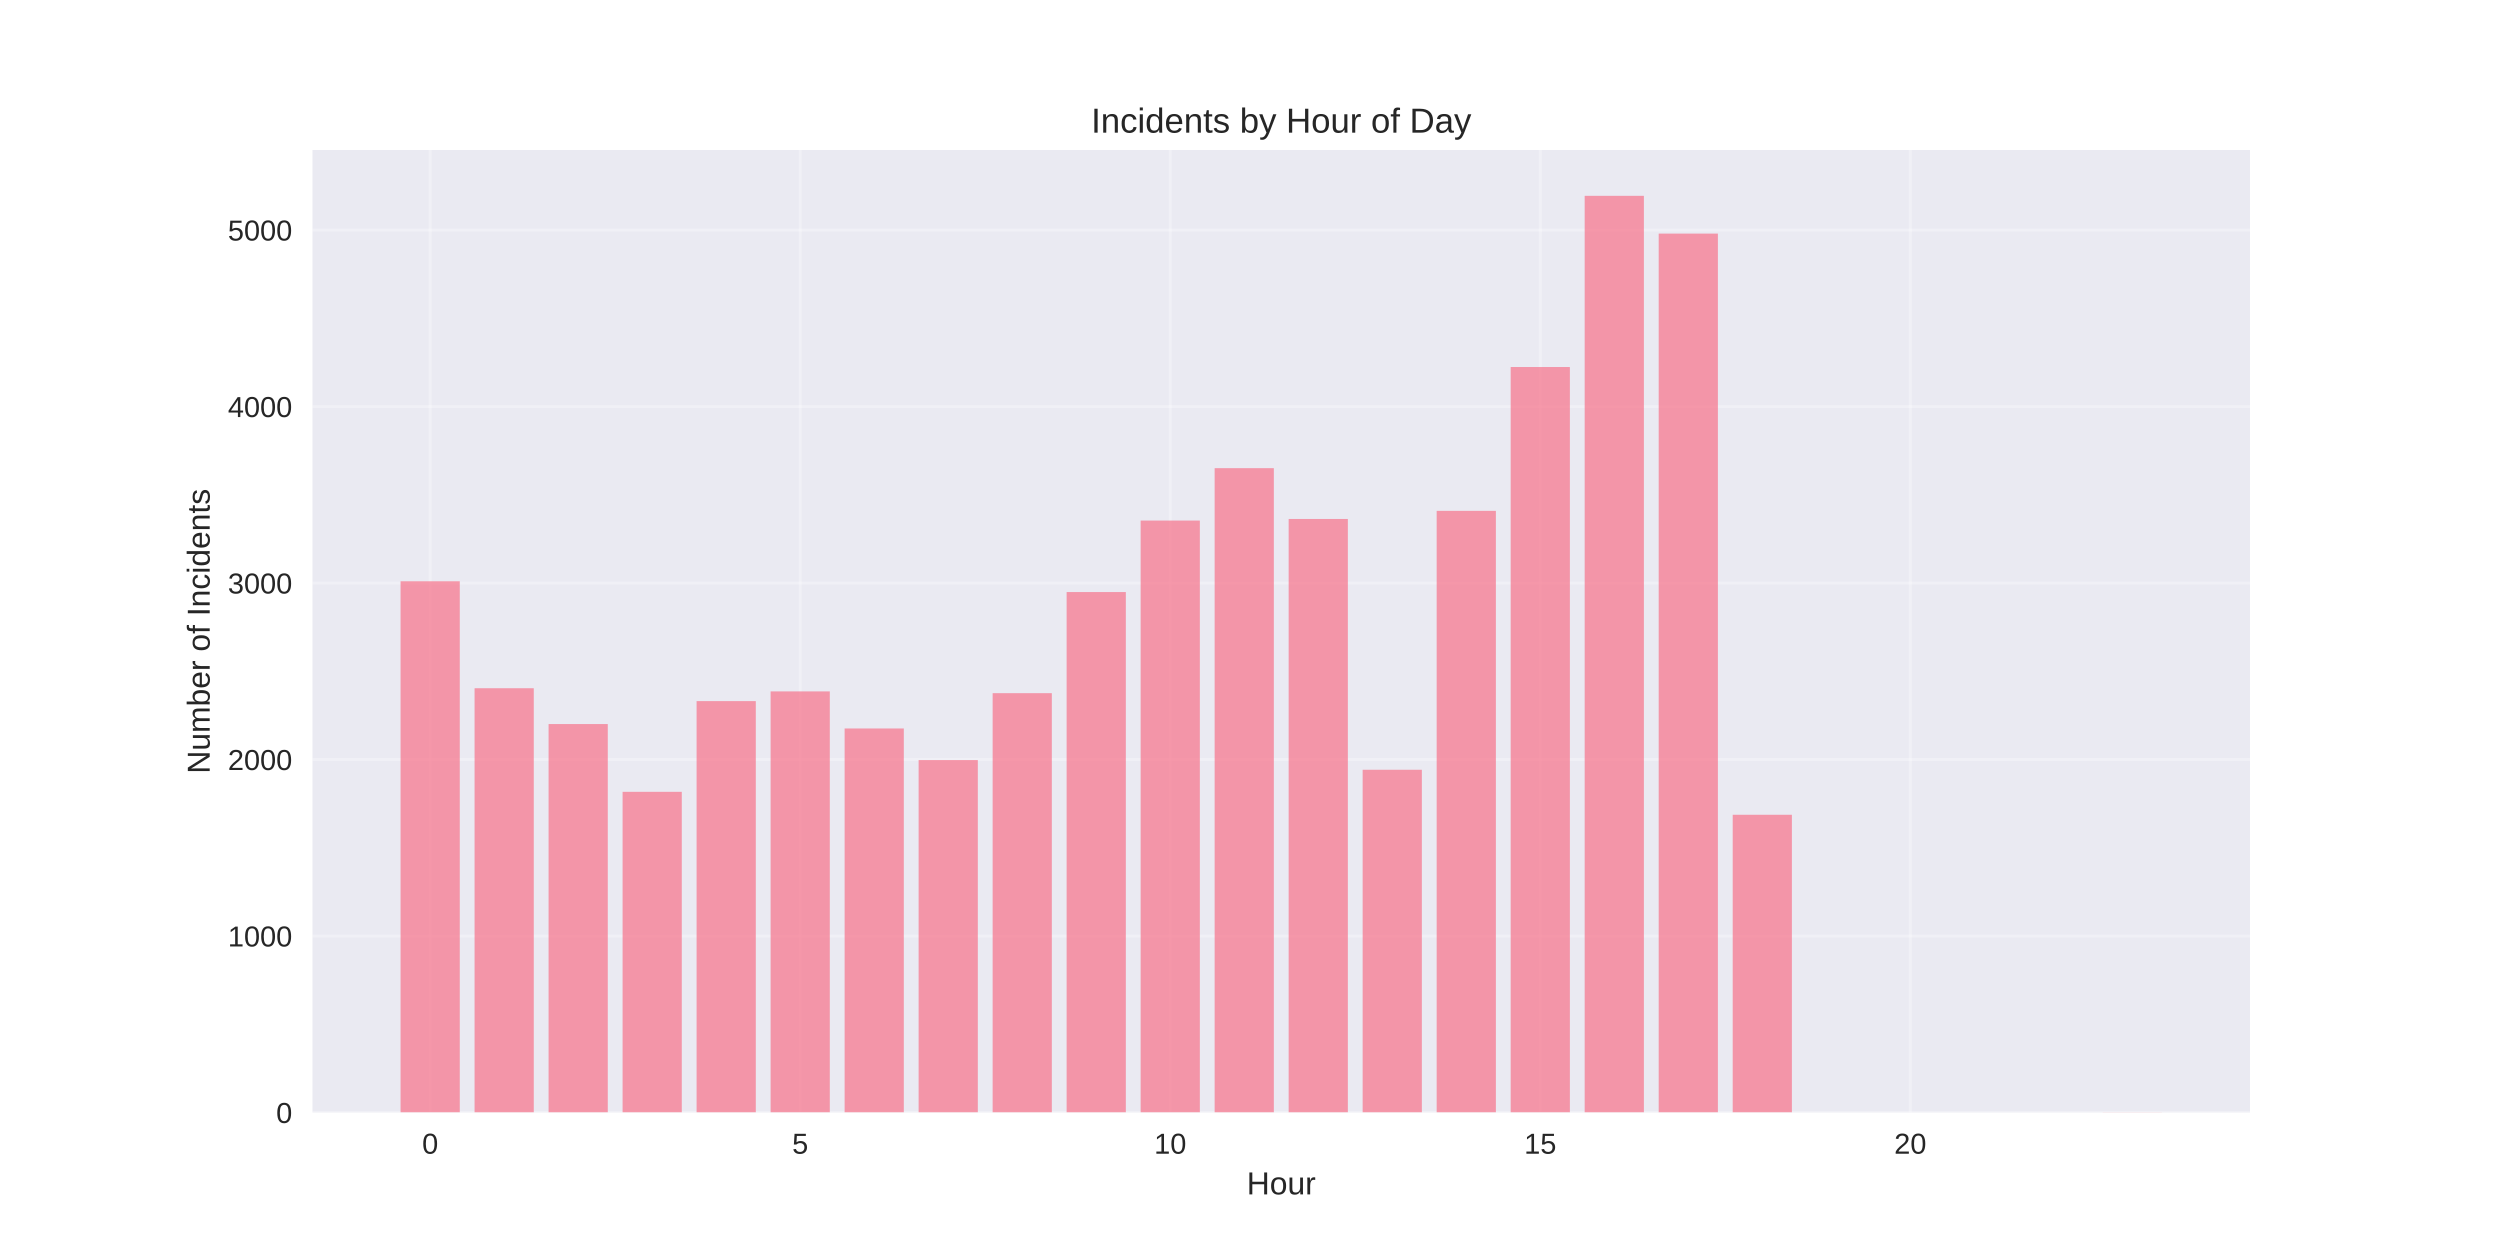
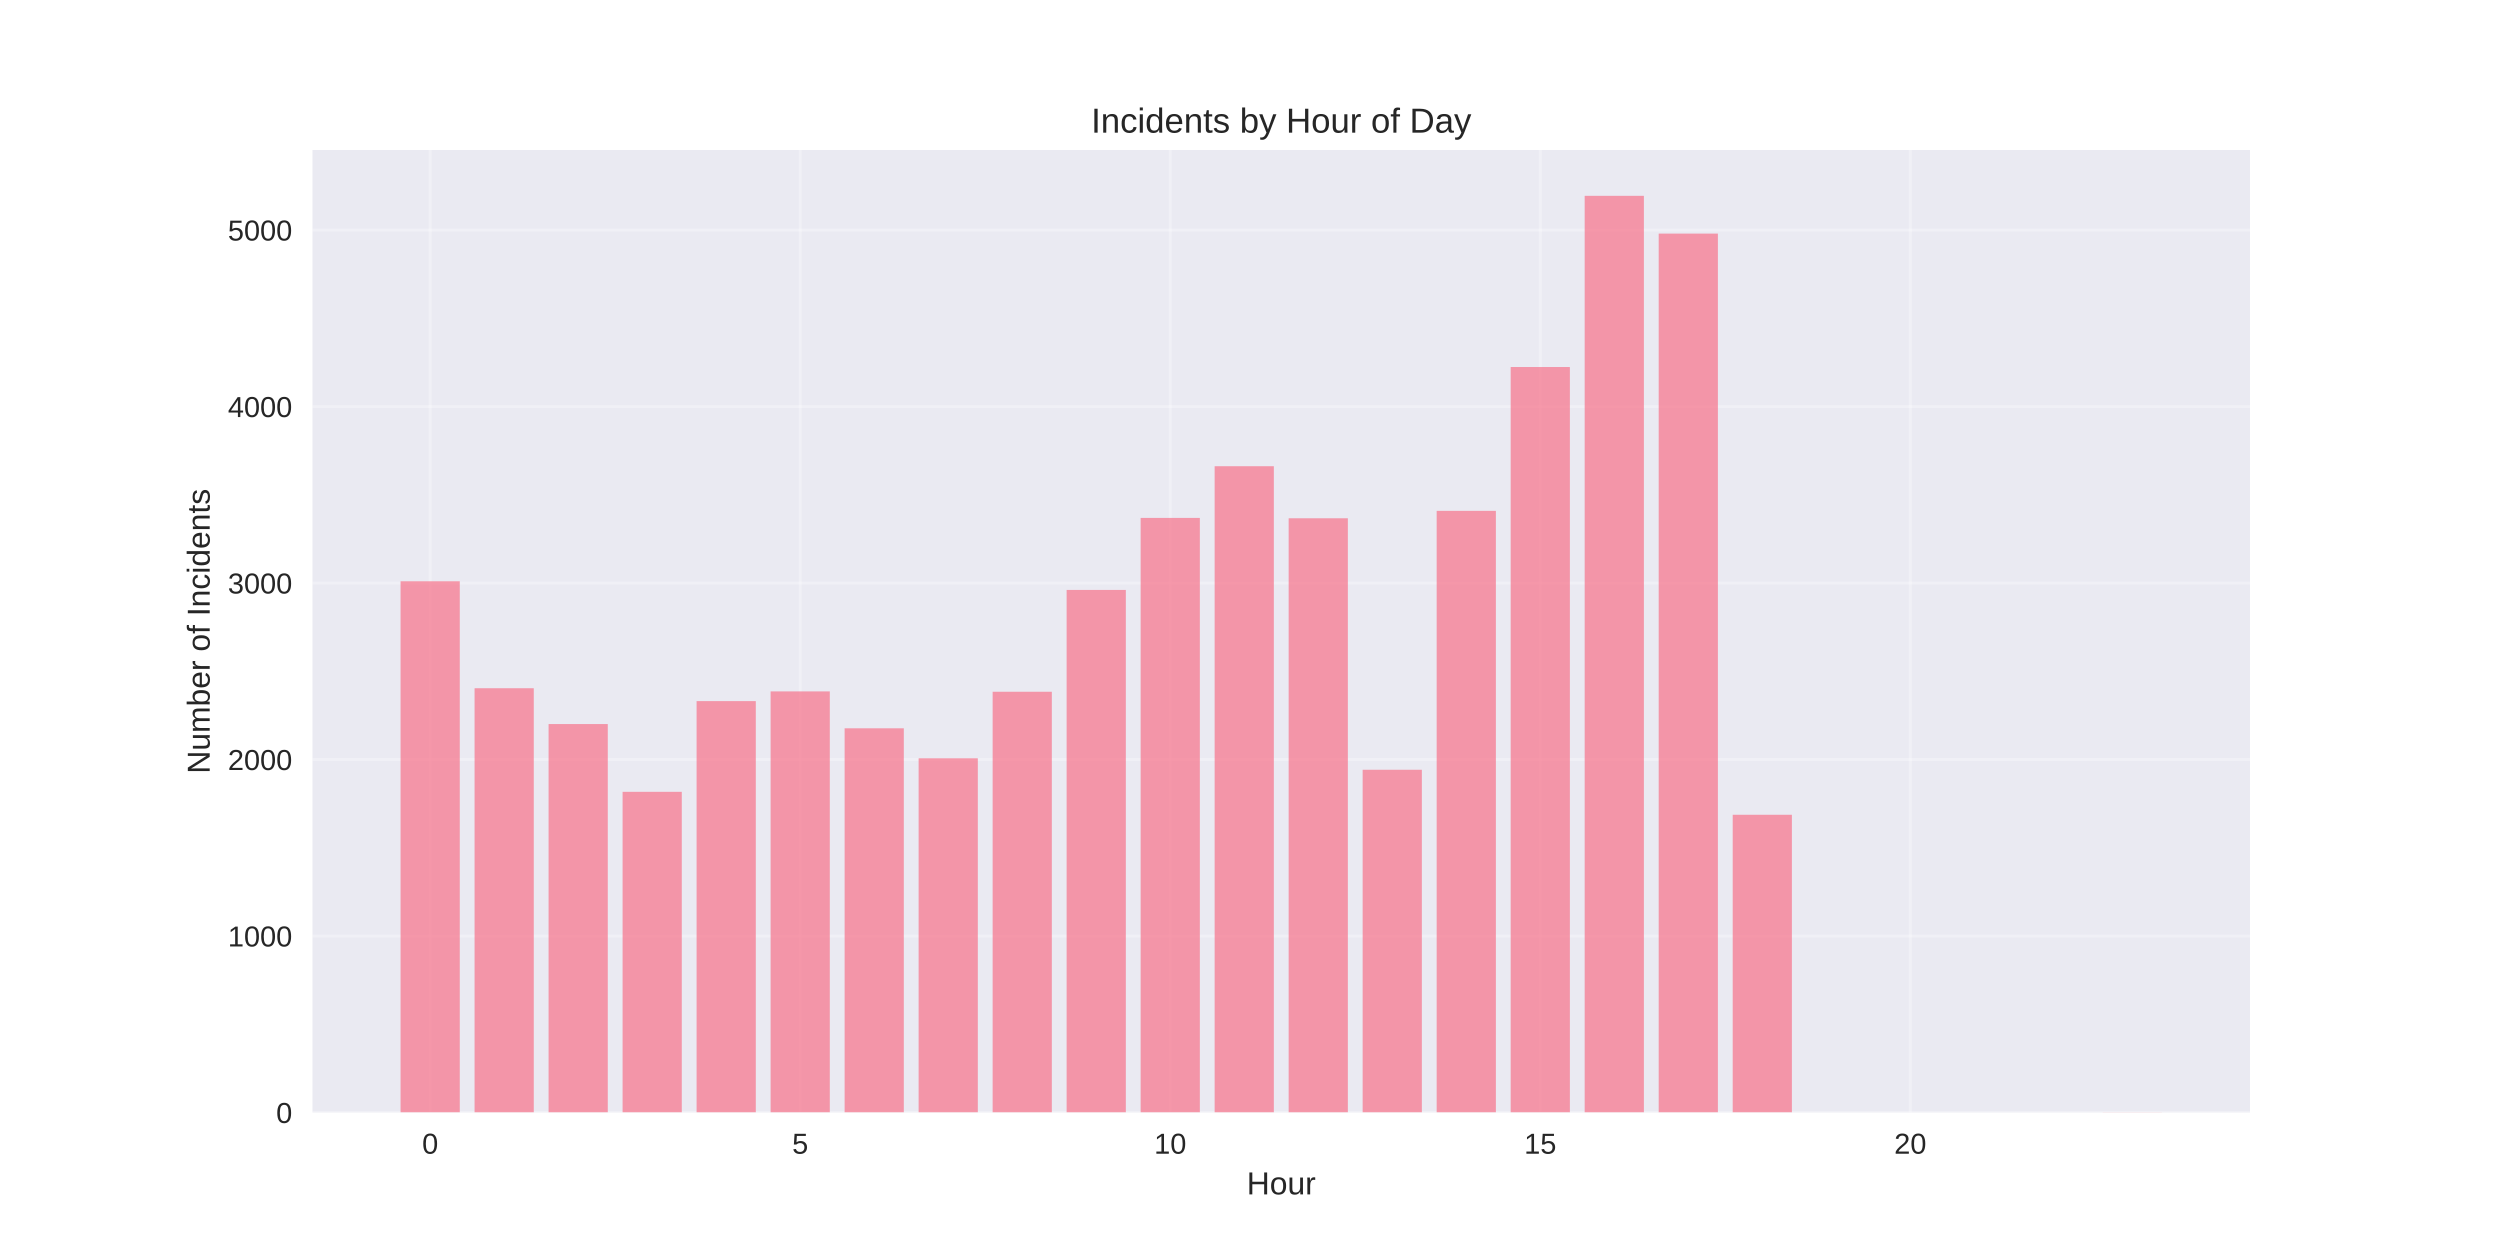
<svg xmlns="http://www.w3.org/2000/svg" width="864pt" height="432pt" viewBox="0 0 864 432" version="1.1">
  <defs>
    <style type="text/css">*{stroke-linejoin: round; stroke-linecap: butt}</style>
  </defs>
  <g id="figure_1">
    <g id="patch_1">
      <path d="M 0 432  L 864 432  L 864 0  L 0 0  z " style="fill: #ffffff" />
    </g>
    <g id="axes_1">
      <g id="patch_2">
        <path d="M 108 384.48  L 777.6 384.48  L 777.6 51.84  L 108 51.84  z " style="fill: #eaeaf2" />
      </g>
      <g id="matplotlib.axis_1">
        <g id="xtick_1">
          <g id="line2d_1">
-             <path d="M 148.667 384.48  L 148.667 51.84  " clip-path="url(#p36be6dc94c)" style="fill: none; stroke: #ffffff; stroke-opacity: 0.3; stroke-linecap: round" />
+             <path d="M 148.667 384.48  L 148.667 51.84  " clip-path="url(#pa4fd33a727)" style="fill: none; stroke: #ffffff; stroke-opacity: 0.3; stroke-linecap: round" />
          </g>
          <g id="line2d_2" />
          <g id="text_1">
            <text style="fill: #262626; font: 10px 'Arial', 'Liberation Sans', 'DejaVu Sans', 'Bitstream Vera Sans', sans-serif; text-anchor: middle" x="148.667" y="398.727" transform="rotate(-0 148.6671 398.7269)">0</text>
          </g>
        </g>
        <g id="xtick_2">
          <g id="line2d_3">
-             <path d="M 276.551 384.48  L 276.551 51.84  " clip-path="url(#p36be6dc94c)" style="fill: none; stroke: #ffffff; stroke-opacity: 0.3; stroke-linecap: round" />
+             <path d="M 276.551 384.48  L 276.551 51.84  " clip-path="url(#pa4fd33a727)" style="fill: none; stroke: #ffffff; stroke-opacity: 0.3; stroke-linecap: round" />
          </g>
          <g id="line2d_4" />
          <g id="text_2">
            <text style="fill: #262626; font: 10px 'Arial', 'Liberation Sans', 'DejaVu Sans', 'Bitstream Vera Sans', sans-serif; text-anchor: middle" x="276.551" y="398.727" transform="rotate(-0 276.551 398.7269)">5</text>
          </g>
        </g>
        <g id="xtick_3">
          <g id="line2d_5">
-             <path d="M 404.435 384.48  L 404.435 51.84  " clip-path="url(#p36be6dc94c)" style="fill: none; stroke: #ffffff; stroke-opacity: 0.3; stroke-linecap: round" />
+             <path d="M 404.435 384.48  L 404.435 51.84  " clip-path="url(#pa4fd33a727)" style="fill: none; stroke: #ffffff; stroke-opacity: 0.3; stroke-linecap: round" />
          </g>
          <g id="line2d_6" />
          <g id="text_3">
            <text style="fill: #262626; font: 10px 'Arial', 'Liberation Sans', 'DejaVu Sans', 'Bitstream Vera Sans', sans-serif; text-anchor: middle" x="404.435" y="398.727" transform="rotate(-0 404.4348 398.7269)">10</text>
          </g>
        </g>
        <g id="xtick_4">
          <g id="line2d_7">
-             <path d="M 532.319 384.48  L 532.319 51.84  " clip-path="url(#p36be6dc94c)" style="fill: none; stroke: #ffffff; stroke-opacity: 0.3; stroke-linecap: round" />
+             <path d="M 532.319 384.48  L 532.319 51.84  " clip-path="url(#pa4fd33a727)" style="fill: none; stroke: #ffffff; stroke-opacity: 0.3; stroke-linecap: round" />
          </g>
          <g id="line2d_8" />
          <g id="text_4">
            <text style="fill: #262626; font: 10px 'Arial', 'Liberation Sans', 'DejaVu Sans', 'Bitstream Vera Sans', sans-serif; text-anchor: middle" x="532.319" y="398.727" transform="rotate(-0 532.3187 398.7269)">15</text>
          </g>
        </g>
        <g id="xtick_5">
          <g id="line2d_9">
-             <path d="M 660.203 384.48  L 660.203 51.84  " clip-path="url(#p36be6dc94c)" style="fill: none; stroke: #ffffff; stroke-opacity: 0.3; stroke-linecap: round" />
+             <path d="M 660.203 384.48  L 660.203 51.84  " clip-path="url(#pa4fd33a727)" style="fill: none; stroke: #ffffff; stroke-opacity: 0.3; stroke-linecap: round" />
          </g>
          <g id="line2d_10" />
          <g id="text_5">
            <text style="fill: #262626; font: 10px 'Arial', 'Liberation Sans', 'DejaVu Sans', 'Bitstream Vera Sans', sans-serif; text-anchor: middle" x="660.203" y="398.727" transform="rotate(-0 660.2026 398.7269)">20</text>
          </g>
        </g>
        <g id="text_6">
          <text style="fill: #262626; font: 11px 'Arial', 'Liberation Sans', 'DejaVu Sans', 'Bitstream Vera Sans', sans-serif; text-anchor: middle" x="442.8" y="412.773" transform="rotate(-0 442.8 412.7734)">Hour</text>
        </g>
      </g>
      <g id="matplotlib.axis_2">
        <g id="ytick_1">
          <g id="line2d_11">
-             <path d="M 108 384.48  L 777.6 384.48  " clip-path="url(#p36be6dc94c)" style="fill: none; stroke: #ffffff; stroke-opacity: 0.3; stroke-linecap: round" />
+             <path d="M 108 384.48  L 777.6 384.48  " clip-path="url(#pa4fd33a727)" style="fill: none; stroke: #ffffff; stroke-opacity: 0.3; stroke-linecap: round" />
          </g>
          <g id="line2d_12" />
          <g id="text_7">
            <text style="fill: #262626; font: 10px 'Arial', 'Liberation Sans', 'DejaVu Sans', 'Bitstream Vera Sans', sans-serif; text-anchor: end" x="101" y="388.103" transform="rotate(-0 101 388.1034)">0</text>
          </g>
        </g>
        <g id="ytick_2">
          <g id="line2d_13">
-             <path d="M 108 323.487  L 777.6 323.487  " clip-path="url(#p36be6dc94c)" style="fill: none; stroke: #ffffff; stroke-opacity: 0.3; stroke-linecap: round" />
+             <path d="M 108 323.487  L 777.6 323.487  " clip-path="url(#pa4fd33a727)" style="fill: none; stroke: #ffffff; stroke-opacity: 0.3; stroke-linecap: round" />
          </g>
          <g id="line2d_14" />
          <g id="text_8">
            <text style="fill: #262626; font: 10px 'Arial', 'Liberation Sans', 'DejaVu Sans', 'Bitstream Vera Sans', sans-serif; text-anchor: end" x="101" y="327.11" transform="rotate(-0 101 327.11)">1000</text>
          </g>
        </g>
        <g id="ytick_3">
          <g id="line2d_15">
-             <path d="M 108 262.493  L 777.6 262.493  " clip-path="url(#p36be6dc94c)" style="fill: none; stroke: #ffffff; stroke-opacity: 0.3; stroke-linecap: round" />
+             <path d="M 108 262.493  L 777.6 262.493  " clip-path="url(#pa4fd33a727)" style="fill: none; stroke: #ffffff; stroke-opacity: 0.3; stroke-linecap: round" />
          </g>
          <g id="line2d_16" />
          <g id="text_9">
            <text style="fill: #262626; font: 10px 'Arial', 'Liberation Sans', 'DejaVu Sans', 'Bitstream Vera Sans', sans-serif; text-anchor: end" x="101" y="266.117" transform="rotate(-0 101 266.1165)">2000</text>
          </g>
        </g>
        <g id="ytick_4">
          <g id="line2d_17">
-             <path d="M 108 201.5  L 777.6 201.5  " clip-path="url(#p36be6dc94c)" style="fill: none; stroke: #ffffff; stroke-opacity: 0.3; stroke-linecap: round" />
+             <path d="M 108 201.5  L 777.6 201.5  " clip-path="url(#pa4fd33a727)" style="fill: none; stroke: #ffffff; stroke-opacity: 0.3; stroke-linecap: round" />
          </g>
          <g id="line2d_18" />
          <g id="text_10">
            <text style="fill: #262626; font: 10px 'Arial', 'Liberation Sans', 'DejaVu Sans', 'Bitstream Vera Sans', sans-serif; text-anchor: end" x="101" y="205.123" transform="rotate(-0 101 205.1231)">3000</text>
          </g>
        </g>
        <g id="ytick_5">
          <g id="line2d_19">
-             <path d="M 108 140.506  L 777.6 140.506  " clip-path="url(#p36be6dc94c)" style="fill: none; stroke: #ffffff; stroke-opacity: 0.3; stroke-linecap: round" />
+             <path d="M 108 140.506  L 777.6 140.506  " clip-path="url(#pa4fd33a727)" style="fill: none; stroke: #ffffff; stroke-opacity: 0.3; stroke-linecap: round" />
          </g>
          <g id="line2d_20" />
          <g id="text_11">
            <text style="fill: #262626; font: 10px 'Arial', 'Liberation Sans', 'DejaVu Sans', 'Bitstream Vera Sans', sans-serif; text-anchor: end" x="101" y="144.13" transform="rotate(-0 101 144.1296)">4000</text>
          </g>
        </g>
        <g id="ytick_6">
          <g id="line2d_21">
-             <path d="M 108 79.513  L 777.6 79.513  " clip-path="url(#p36be6dc94c)" style="fill: none; stroke: #ffffff; stroke-opacity: 0.3; stroke-linecap: round" />
+             <path d="M 108 79.513  L 777.6 79.513  " clip-path="url(#pa4fd33a727)" style="fill: none; stroke: #ffffff; stroke-opacity: 0.3; stroke-linecap: round" />
          </g>
          <g id="line2d_22" />
          <g id="text_12">
            <text style="fill: #262626; font: 10px 'Arial', 'Liberation Sans', 'DejaVu Sans', 'Bitstream Vera Sans', sans-serif; text-anchor: end" x="101" y="83.136" transform="rotate(-0 101 83.13617)">5000</text>
          </g>
        </g>
        <g id="text_13">
          <text style="fill: #262626; font: 11px 'Arial', 'Liberation Sans', 'DejaVu Sans', 'Bitstream Vera Sans', sans-serif; text-anchor: middle" x="72.474" y="218.16" transform="rotate(-90 72.47375 218.16)">Number of Incidents</text>
        </g>
      </g>
      <g id="patch_3">
-         <path d="M 138.436 384.48  L 158.898 384.48  L 158.898 200.89  L 138.436 200.89  z " clip-path="url(#p36be6dc94c)" style="fill: #f77189; opacity: 0.7" />
+         <path d="M 138.436 384.48  L 158.898 384.48  L 158.898 200.89  L 138.436 200.89  z " clip-path="url(#pa4fd33a727)" style="fill: #f77189; opacity: 0.7" />
      </g>
      <g id="patch_4">
-         <path d="M 164.013 384.48  L 184.475 384.48  L 184.475 237.852  L 164.013 237.852  z " clip-path="url(#p36be6dc94c)" style="fill: #f77189; opacity: 0.7" />
+         <path d="M 164.013 384.48  L 184.475 384.48  L 184.475 237.852  L 164.013 237.852  z " clip-path="url(#pa4fd33a727)" style="fill: #f77189; opacity: 0.7" />
      </g>
      <g id="patch_5">
-         <path d="M 189.59 384.48  L 210.051 384.48  L 210.051 250.233  L 189.59 250.233  z " clip-path="url(#p36be6dc94c)" style="fill: #f77189; opacity: 0.7" />
+         <path d="M 189.59 384.48  L 210.051 384.48  L 210.051 250.233  L 189.59 250.233  z " clip-path="url(#pa4fd33a727)" style="fill: #f77189; opacity: 0.7" />
      </g>
      <g id="patch_6">
-         <path d="M 215.167 384.48  L 235.628 384.48  L 235.628 273.655  L 215.167 273.655  z " clip-path="url(#p36be6dc94c)" style="fill: #f77189; opacity: 0.7" />
+         <path d="M 215.167 384.48  L 235.628 384.48  L 235.628 273.655  L 215.167 273.655  z " clip-path="url(#pa4fd33a727)" style="fill: #f77189; opacity: 0.7" />
      </g>
      <g id="patch_7">
-         <path d="M 240.743 384.48  L 261.205 384.48  L 261.205 242.304  L 240.743 242.304  z " clip-path="url(#p36be6dc94c)" style="fill: #f77189; opacity: 0.7" />
+         <path d="M 240.743 384.48  L 261.205 384.48  L 261.205 242.304  L 240.743 242.304  z " clip-path="url(#pa4fd33a727)" style="fill: #f77189; opacity: 0.7" />
      </g>
      <g id="patch_8">
-         <path d="M 266.32 384.48  L 286.782 384.48  L 286.782 238.95  L 266.32 238.95  z " clip-path="url(#p36be6dc94c)" style="fill: #f77189; opacity: 0.7" />
+         <path d="M 266.32 384.48  L 286.782 384.48  L 286.782 238.95  L 266.32 238.95  z " clip-path="url(#pa4fd33a727)" style="fill: #f77189; opacity: 0.7" />
      </g>
      <g id="patch_9">
-         <path d="M 291.897 384.48  L 312.358 384.48  L 312.358 251.758  L 291.897 251.758  z " clip-path="url(#p36be6dc94c)" style="fill: #f77189; opacity: 0.7" />
+         <path d="M 291.897 384.48  L 312.358 384.48  L 312.358 251.697  L 291.897 251.697  z " clip-path="url(#pa4fd33a727)" style="fill: #f77189; opacity: 0.7" />
      </g>
      <g id="patch_10">
-         <path d="M 317.474 384.48  L 337.935 384.48  L 337.935 262.676  L 317.474 262.676  z " clip-path="url(#p36be6dc94c)" style="fill: #f77189; opacity: 0.7" />
+         <path d="M 317.474 384.48  L 337.935 384.48  L 337.935 262.066  L 317.474 262.066  z " clip-path="url(#pa4fd33a727)" style="fill: #f77189; opacity: 0.7" />
      </g>
      <g id="patch_11">
-         <path d="M 343.051 384.48  L 363.512 384.48  L 363.512 239.56  L 343.051 239.56  z " clip-path="url(#p36be6dc94c)" style="fill: #f77189; opacity: 0.7" />
+         <path d="M 343.051 384.48  L 363.512 384.48  L 363.512 239.072  L 343.051 239.072  z " clip-path="url(#pa4fd33a727)" style="fill: #f77189; opacity: 0.7" />
      </g>
      <g id="patch_12">
-         <path d="M 368.627 384.48  L 389.089 384.48  L 389.089 204.61  L 368.627 204.61  z " clip-path="url(#p36be6dc94c)" style="fill: #f77189; opacity: 0.7" />
+         <path d="M 368.627 384.48  L 389.089 384.48  L 389.089 203.878  L 368.627 203.878  z " clip-path="url(#pa4fd33a727)" style="fill: #f77189; opacity: 0.7" />
      </g>
      <g id="patch_13">
-         <path d="M 394.204 384.48  L 414.666 384.48  L 414.666 179.908  L 394.204 179.908  z " clip-path="url(#p36be6dc94c)" style="fill: #f77189; opacity: 0.7" />
+         <path d="M 394.204 384.48  L 414.666 384.48  L 414.666 178.993  L 394.204 178.993  z " clip-path="url(#pa4fd33a727)" style="fill: #f77189; opacity: 0.7" />
      </g>
      <g id="patch_14">
-         <path d="M 419.781 384.48  L 440.242 384.48  L 440.242 161.793  L 419.781 161.793  z " clip-path="url(#p36be6dc94c)" style="fill: #f77189; opacity: 0.7" />
+         <path d="M 419.781 384.48  L 440.242 384.48  L 440.242 161.122  L 419.781 161.122  z " clip-path="url(#pa4fd33a727)" style="fill: #f77189; opacity: 0.7" />
      </g>
      <g id="patch_15">
-         <path d="M 445.358 384.48  L 465.819 384.48  L 465.819 179.359  L 445.358 179.359  z " clip-path="url(#p36be6dc94c)" style="fill: #f77189; opacity: 0.7" />
+         <path d="M 445.358 384.48  L 465.819 384.48  L 465.819 179.115  L 445.358 179.115  z " clip-path="url(#pa4fd33a727)" style="fill: #f77189; opacity: 0.7" />
      </g>
      <g id="patch_16">
-         <path d="M 470.934 384.48  L 491.396 384.48  L 491.396 266.031  L 470.934 266.031  z " clip-path="url(#p36be6dc94c)" style="fill: #f77189; opacity: 0.7" />
+         <path d="M 470.934 384.48  L 491.396 384.48  L 491.396 266.031  L 470.934 266.031  z " clip-path="url(#pa4fd33a727)" style="fill: #f77189; opacity: 0.7" />
      </g>
      <g id="patch_17">
-         <path d="M 496.511 384.48  L 516.973 384.48  L 516.973 176.553  L 496.511 176.553  z " clip-path="url(#p36be6dc94c)" style="fill: #f77189; opacity: 0.7" />
+         <path d="M 496.511 384.48  L 516.973 384.48  L 516.973 176.553  L 496.511 176.553  z " clip-path="url(#pa4fd33a727)" style="fill: #f77189; opacity: 0.7" />
      </g>
      <g id="patch_18">
-         <path d="M 522.088 384.48  L 542.549 384.48  L 542.549 126.844  L 522.088 126.844  z " clip-path="url(#p36be6dc94c)" style="fill: #f77189; opacity: 0.7" />
+         <path d="M 522.088 384.48  L 542.549 384.48  L 542.549 126.844  L 522.088 126.844  z " clip-path="url(#pa4fd33a727)" style="fill: #f77189; opacity: 0.7" />
      </g>
      <g id="patch_19">
-         <path d="M 547.665 384.48  L 568.126 384.48  L 568.126 67.68  L 547.665 67.68  z " clip-path="url(#p36be6dc94c)" style="fill: #f77189; opacity: 0.7" />
+         <path d="M 547.665 384.48  L 568.126 384.48  L 568.126 67.68  L 547.665 67.68  z " clip-path="url(#pa4fd33a727)" style="fill: #f77189; opacity: 0.7" />
      </g>
      <g id="patch_20">
-         <path d="M 573.242 384.48  L 593.703 384.48  L 593.703 80.733  L 573.242 80.733  z " clip-path="url(#p36be6dc94c)" style="fill: #f77189; opacity: 0.7" />
+         <path d="M 573.242 384.48  L 593.703 384.48  L 593.703 80.733  L 573.242 80.733  z " clip-path="url(#pa4fd33a727)" style="fill: #f77189; opacity: 0.7" />
      </g>
      <g id="patch_21">
-         <path d="M 598.818 384.48  L 619.28 384.48  L 619.28 281.584  L 598.818 281.584  z " clip-path="url(#p36be6dc94c)" style="fill: #f77189; opacity: 0.7" />
+         <path d="M 598.818 384.48  L 619.28 384.48  L 619.28 281.584  L 598.818 281.584  z " clip-path="url(#pa4fd33a727)" style="fill: #f77189; opacity: 0.7" />
      </g>
      <g id="patch_22">
-         <path d="M 726.702 384.48  L 747.164 384.48  L 747.164 384.419  L 726.702 384.419  z " clip-path="url(#p36be6dc94c)" style="fill: #f77189; opacity: 0.7" />
+         <path d="M 726.702 384.48  L 747.164 384.48  L 747.164 384.419  L 726.702 384.419  z " clip-path="url(#pa4fd33a727)" style="fill: #f77189; opacity: 0.7" />
      </g>
      <g id="patch_23">
        <path d="M 108 384.48  L 108 51.84  " style="fill: none" />
      </g>
      <g id="patch_24">
        <path d="M 777.6 384.48  L 777.6 51.84  " style="fill: none" />
      </g>
      <g id="patch_25">
        <path d="M 108 384.48  L 777.6 384.48  " style="fill: none" />
      </g>
      <g id="patch_26">
        <path d="M 108 51.84  L 777.6 51.84  " style="fill: none" />
      </g>
      <g id="text_14">
        <text style="fill: #262626; font: 12px 'Arial', 'Liberation Sans', 'DejaVu Sans', 'Bitstream Vera Sans', sans-serif; text-anchor: middle" x="442.8" y="45.84" transform="rotate(-0 442.8 45.84)">Incidents by Hour of Day</text>
      </g>
    </g>
  </g>
  <defs>
-     <clipPath id="p36be6dc94c">
+     <clipPath id="pa4fd33a727">
      <rect x="108" y="51.84" width="669.6" height="332.64" />
    </clipPath>
  </defs>
</svg>
